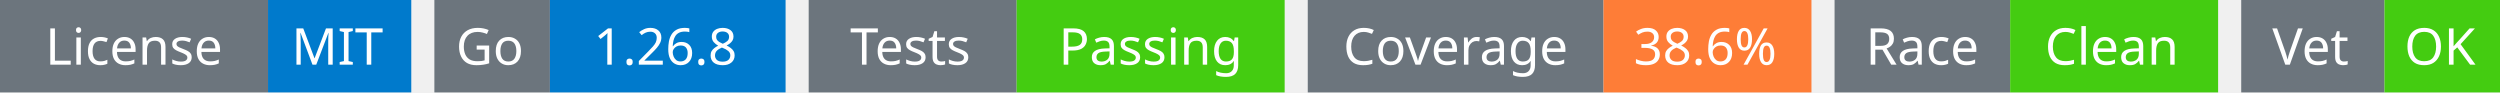
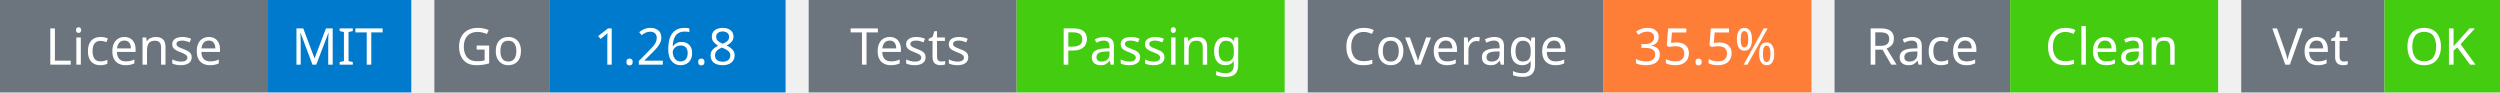
<svg xmlns="http://www.w3.org/2000/svg" width="541" height="20" viewBox="0 0 541 20">
  <g transform="translate(0, 0)">
    <rect x="0" y="0" width="58" height="20" fill="#6c757d" />
    <rect x="58" y="0" width="31" height="20" fill="#007acc" />
    <text x="29" y="14" text-anchor="middle" font-family="sans-serif" font-size="11" fill="white">License</text>
    <text x="73" y="14" text-anchor="middle" font-family="sans-serif" font-size="11" fill="white">MIT</text>
  </g>
  <g transform="translate(94, 0)">
    <rect x="0" y="0" width="25" height="20" fill="#6c757d" />
    <rect x="25" y="0" width="51" height="20" fill="#007acc" />
    <text x="12" y="14" text-anchor="middle" font-family="sans-serif" font-size="11" fill="white">Go</text>
    <text x="50" y="14" text-anchor="middle" font-family="sans-serif" font-size="11" fill="white">1.26.8</text>
  </g>
  <g transform="translate(175, 0)">
    <rect x="0" y="0" width="45" height="20" fill="#6c757d" />
    <rect x="45" y="0" width="58" height="20" fill="#4c1" />
    <text x="22" y="14" text-anchor="middle" font-family="sans-serif" font-size="11" fill="white">Tests</text>
    <text x="74" y="14" text-anchor="middle" font-family="sans-serif" font-size="11" fill="white">Passing</text>
  </g>
  <g transform="translate(283, 0)">
    <rect x="0" y="0" width="64" height="20" fill="#6c757d" />
    <rect x="64" y="0" width="45" height="20" fill="#fe7d37" />
    <text x="32" y="14" text-anchor="middle" font-family="sans-serif" font-size="11" fill="white">Coverage</text>
-     <text x="86" y="14" text-anchor="middle" font-family="sans-serif" font-size="11" fill="white">38.6%</text>
+     <text x="86" y="14" text-anchor="middle" font-family="sans-serif" font-size="11" fill="white">35.5%</text>
  </g>
  <g transform="translate(397, 0)">
    <rect x="0" y="0" width="38" height="20" fill="#6c757d" />
    <rect x="38" y="0" width="45" height="20" fill="#4c1" />
    <text x="19" y="14" text-anchor="middle" font-family="sans-serif" font-size="11" fill="white">Race</text>
    <text x="60" y="14" text-anchor="middle" font-family="sans-serif" font-size="11" fill="white">Clean</text>
  </g>
  <g transform="translate(485, 0)">
    <rect x="0" y="0" width="31" height="20" fill="#6c757d" />
    <rect x="31" y="0" width="25" height="20" fill="#4c1" />
    <text x="15" y="14" text-anchor="middle" font-family="sans-serif" font-size="11" fill="white">Vet</text>
    <text x="43" y="14" text-anchor="middle" font-family="sans-serif" font-size="11" fill="white">OK</text>
  </g>
</svg>
